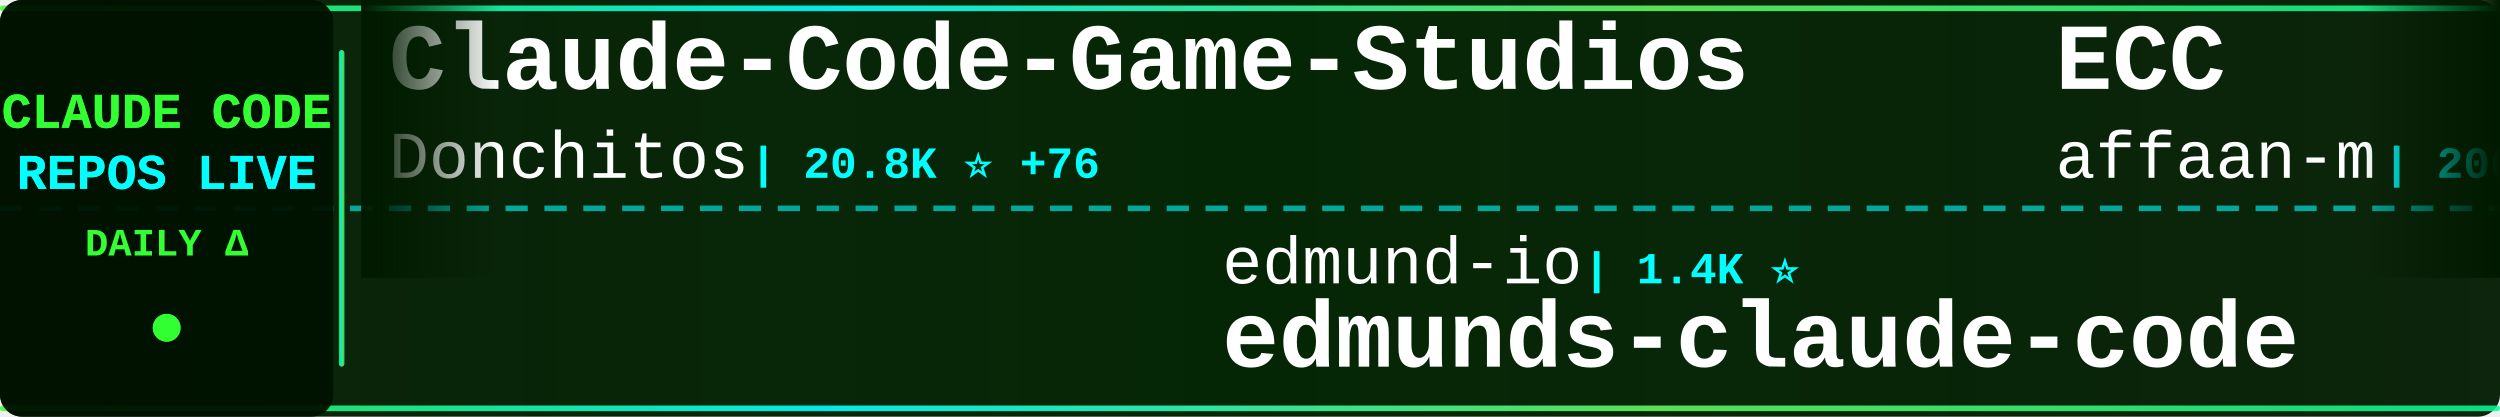
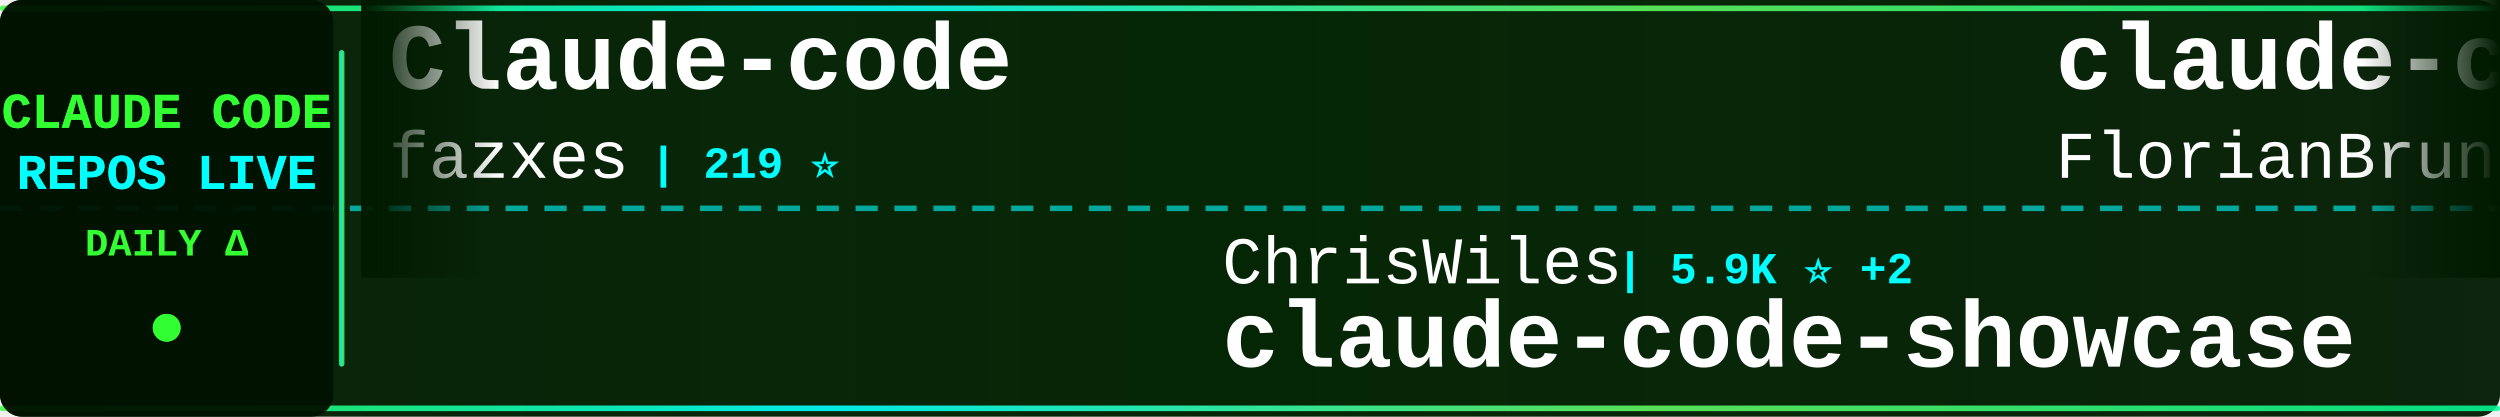
<svg xmlns="http://www.w3.org/2000/svg" width="900" height="150">
  <defs>
    <linearGradient id="tickerBg" x1="0%" y1="0%" x2="100%" y2="0%">
      <stop offset="0%" style="stop-color:#001a00;stop-opacity:0.95" />
      <stop offset="50%" style="stop-color:#002200;stop-opacity:0.98" />
      <stop offset="100%" style="stop-color:#001a00;stop-opacity:0.95" />
    </linearGradient>
    <linearGradient id="borderGrad" x1="0%" y1="0%" x2="100%" y2="0%">
      <stop offset="0%" style="stop-color:#33ff33;stop-opacity:0.85">
        <animate attributeName="stop-opacity" values="0.85;1;0.85" dur="2s" repeatCount="indefinite" />
      </stop>
      <stop offset="33%" style="stop-color:#00ffff;stop-opacity:0.9">
        <animate attributeName="stop-opacity" values="0.9;1;0.9" dur="2.2s" repeatCount="indefinite" />
      </stop>
      <stop offset="66%" style="stop-color:#66ff66;stop-opacity:0.85">
        <animate attributeName="stop-opacity" values="0.85;1;0.85" dur="1.8s" repeatCount="indefinite" />
      </stop>
      <stop offset="100%" style="stop-color:#00ff99;stop-opacity:0.85">
        <animate attributeName="stop-opacity" values="0.85;1;0.85" dur="2s" repeatCount="indefinite" />
      </stop>
    </linearGradient>
    <filter id="textGlow">
      <feGaussianBlur stdDeviation="0.1" result="coloredBlur" />
      <feMerge>
        <feMergeNode in="coloredBlur" />
        <feMergeNode in="SourceGraphic" />
      </feMerge>
    </filter>
    <filter id="metricGlow">
      <feGaussianBlur stdDeviation="0.2" result="coloredBlur" />
      <feMerge>
        <feMergeNode in="coloredBlur" />
        <feMergeNode in="SourceGraphic" />
      </feMerge>
    </filter>
    <linearGradient id="leftFade" x1="0%" y1="0%" x2="100%" y2="0%">
      <stop offset="0%" style="stop-color:#001a00;stop-opacity:1" />
      <stop offset="100%" style="stop-color:#001a00;stop-opacity:0" />
    </linearGradient>
    <linearGradient id="rightFade" x1="0%" y1="0%" x2="100%" y2="0%">
      <stop offset="0%" style="stop-color:#001a00;stop-opacity:0" />
      <stop offset="100%" style="stop-color:#001a00;stop-opacity:1" />
    </linearGradient>
  </defs>
  <rect width="900" height="150" fill="url(#tickerBg)" rx="8" />
  <rect x="0" y="2" width="900" height="2" fill="url(#borderGrad)" rx="1" />
  <rect x="0" y="146" width="900" height="2" fill="url(#borderGrad)" rx="1" />
  <line x1="0" y1="75" x2="900" y2="75" stroke="#00ffff" stroke-width="2" stroke-dasharray="8 6" opacity="0.6" />
  <rect x="0" y="0" width="120" height="150" fill="#001100" opacity="0.95" rx="8" />
  <text x="60" y="46" font-family="'Courier New', monospace" font-size="18" font-weight="bold" fill="#33ff33" text-anchor="middle" filter="url(#textGlow)">
    CLAUDE CODE
  </text>
  <text x="60" y="68" font-family="'Courier New', monospace" font-size="18" font-weight="bold" fill="#00ffff" text-anchor="middle" filter="url(#textGlow)">
    REPOS LIVE
  </text>
  <text x="60" y="92" font-family="'Courier New', monospace" font-size="14" font-weight="bold" fill="#33ff33" text-anchor="middle">
    DAILY Δ
  </text>
  <circle cx="60" cy="118" r="5" fill="#33ff33" filter="url(#metricGlow)">
    <animate attributeName="r" values="4;6;4" dur="1.5s" repeatCount="indefinite" />
    <animate attributeName="opacity" values="0.6;1;0.6" dur="1.5s" repeatCount="indefinite" />
  </circle>
  <rect x="122" y="18" width="2" height="114" fill="url(#borderGrad)" rx="1" />
  <clipPath id="tickerClip">
    <rect x="130" y="0" width="770" height="150" />
  </clipPath>
  <g clip-path="url(#tickerClip)">
    <g id="tickerItems">
      <animateTransform attributeName="transform" attributeType="XML" type="translate" from="0 0" to="-3000 0" dur="54s" repeatCount="indefinite" />
      <g transform="translate(0, 0)">
-         <text x="140" y="32" font-family="'Courier New', monospace" font-size="34" font-weight="bold" fill="#ffffff">Claude-Code-Game-Studios</text>
-         <text x="140" y="64" font-family="'Courier New', monospace" font-size="24" font-weight="normal" fill="#ffffff" opacity="1.0">Donchitos</text>
-         <text x="270" y="64" font-family="'Courier New', monospace" font-size="16" font-weight="bold" fill="#00ffff"> | 20.8K ⭐ +76</text>
+         <text x="140" y="32" font-family="'Courier New', monospace" font-size="34" font-weight="bold" fill="#ffffff">Claude-code</text>
+         <text x="140" y="64" font-family="'Courier New', monospace" font-size="24" font-weight="normal" fill="#ffffff" opacity="1.0">fazxes</text>
+         <text x="234" y="64" font-family="'Courier New', monospace" font-size="16" font-weight="bold" fill="#00ffff"> | 219 ⭐</text>
      </g>
      <g transform="translate(300, 0)">
-         <text x="140" y="102" font-family="'Courier New', monospace" font-size="24" font-weight="normal" fill="#ffffff" opacity="1.0">edmund-io</text>
-         <text x="270" y="102" font-family="'Courier New', monospace" font-size="16" font-weight="bold" fill="#00ffff"> | 1.4K ⭐</text>
-         <text x="140" y="132" font-family="'Courier New', monospace" font-size="34" font-weight="bold" fill="#ffffff">edmunds-claude-code</text>
+         <text x="140" y="102" font-family="'Courier New', monospace" font-size="24" font-weight="normal" fill="#ffffff" opacity="1.0">ChrisWiles</text>
+         <text x="282" y="102" font-family="'Courier New', monospace" font-size="16" font-weight="bold" fill="#00ffff"> | 5.9K ⭐ +2</text>
+         <text x="140" y="132" font-family="'Courier New', monospace" font-size="34" font-weight="bold" fill="#ffffff">claude-code-showcase</text>
      </g>
      <g transform="translate(600, 0)">
-         <text x="140" y="32" font-family="'Courier New', monospace" font-size="34" font-weight="bold" fill="#ffffff">ECC</text>
-         <text x="140" y="64" font-family="'Courier New', monospace" font-size="24" font-weight="normal" fill="#ffffff" opacity="1.0">affaan-m</text>
-         <text x="258" y="64" font-family="'Courier New', monospace" font-size="16" font-weight="bold" fill="#00ffff"> | 206.6K ⭐ +1.7K</text>
+         <text x="140" y="32" font-family="'Courier New', monospace" font-size="34" font-weight="bold" fill="#ffffff">claude-code-ultimate-gui...</text>
+         <text x="140" y="64" font-family="'Courier New', monospace" font-size="24" font-weight="normal" fill="#ffffff" opacity="1.0">FlorianBruniaux</text>
+         <text x="342" y="64" font-family="'Courier New', monospace" font-size="16" font-weight="bold" fill="#00ffff"> | 4.7K ⭐ +22</text>
      </g>
      <g transform="translate(900, 0)">
        <text x="140" y="102" font-family="'Courier New', monospace" font-size="24" font-weight="normal" fill="#ffffff" opacity="1.0">anthropics</text>
-         <text x="282" y="102" font-family="'Courier New', monospace" font-size="16" font-weight="bold" fill="#00ffff"> | 863 ⭐ +4</text>
+         <text x="282" y="102" font-family="'Courier New', monospace" font-size="16" font-weight="bold" fill="#00ffff"> | 4.9K ⭐ +12</text>
+         <text x="140" y="132" font-family="'Courier New', monospace" font-size="34" font-weight="bold" fill="#ffffff">claude-code-security-rev...</text>
+       </g>
+       <g transform="translate(1200, 0)">
+         <text x="140" y="32" font-family="'Courier New', monospace" font-size="34" font-weight="bold" fill="#ffffff">ralph-claude-code</text>
+         <text x="140" y="64" font-family="'Courier New', monospace" font-size="24" font-weight="normal" fill="#ffffff" opacity="1.0">frankbria</text>
+         <text x="270" y="64" font-family="'Courier New', monospace" font-size="16" font-weight="bold" fill="#00ffff"> | 9.3K ⭐ +6</text>
+       </g>
+       <g transform="translate(1500, 0)">
+         <text x="140" y="102" font-family="'Courier New', monospace" font-size="24" font-weight="normal" fill="#ffffff" opacity="1.0">anthropics</text>
+         <text x="282" y="102" font-family="'Courier New', monospace" font-size="16" font-weight="bold" fill="#00ffff"> | 863 ⭐ +3</text>
        <text x="140" y="132" font-family="'Courier New', monospace" font-size="34" font-weight="bold" fill="#ffffff">claude-code-base-action</text>
      </g>
-       <g transform="translate(1200, 0)">
-         <text x="140" y="32" font-family="'Courier New', monospace" font-size="34" font-weight="bold" fill="#ffffff">CLIProxyAPI</text>
-         <text x="140" y="64" font-family="'Courier New', monospace" font-size="24" font-weight="normal" fill="#ffffff" opacity="1.0">router-for-me</text>
-         <text x="318" y="64" font-family="'Courier New', monospace" font-size="16" font-weight="bold" fill="#00ffff"> | 36.0K ⭐ +124</text>
-       </g>
-       <g transform="translate(1500, 0)">
-         <text x="140" y="102" font-family="'Courier New', monospace" font-size="24" font-weight="normal" fill="#ffffff" opacity="1.0">KPR111</text>
-         <text x="234" y="102" font-family="'Courier New', monospace" font-size="16" font-weight="bold" fill="#00ffff"> | 18 ⭐</text>
-         <text x="140" y="132" font-family="'Courier New', monospace" font-size="34" font-weight="bold" fill="#ffffff">Claude-Code</text>
-       </g>
      <g transform="translate(1800, 0)">
-         <text x="140" y="32" font-family="'Courier New', monospace" font-size="34" font-weight="bold" fill="#ffffff">claude-code-security-rev...</text>
-         <text x="140" y="64" font-family="'Courier New', monospace" font-size="24" font-weight="normal" fill="#ffffff" opacity="1.0">anthropics</text>
-         <text x="282" y="64" font-family="'Courier New', monospace" font-size="16" font-weight="bold" fill="#00ffff"> | 4.9K ⭐ +13</text>
+         <text x="140" y="32" font-family="'Courier New', monospace" font-size="34" font-weight="bold" fill="#ffffff">claude-code-proxy</text>
+         <text x="140" y="64" font-family="'Courier New', monospace" font-size="24" font-weight="normal" fill="#ffffff" opacity="1.0">1rgs</text>
+         <text x="210" y="64" font-family="'Courier New', monospace" font-size="16" font-weight="bold" fill="#00ffff"> | 3.6K ⭐</text>
      </g>
      <g transform="translate(2100, 0)">
-         <text x="140" y="102" font-family="'Courier New', monospace" font-size="24" font-weight="normal" fill="#ffffff" opacity="1.0">hangsman</text>
-         <text x="258" y="102" font-family="'Courier New', monospace" font-size="16" font-weight="bold" fill="#00ffff"> | 782 ⭐ +1</text>
-         <text x="140" y="132" font-family="'Courier New', monospace" font-size="34" font-weight="bold" fill="#ffffff">claude-code-source</text>
+         <text x="140" y="102" font-family="'Courier New', monospace" font-size="24" font-weight="normal" fill="#ffffff" opacity="1.0">Piebald-AI</text>
+         <text x="282" y="102" font-family="'Courier New', monospace" font-size="16" font-weight="bold" fill="#00ffff"> | 10.8K ⭐ +33</text>
+         <text x="140" y="132" font-family="'Courier New', monospace" font-size="34" font-weight="bold" fill="#ffffff">claude-code-system-promp...</text>
      </g>
      <g transform="translate(2400, 0)">
-         <text x="140" y="32" font-family="'Courier New', monospace" font-size="34" font-weight="bold" fill="#ffffff">my-claude-code-setup</text>
-         <text x="140" y="64" font-family="'Courier New', monospace" font-size="24" font-weight="normal" fill="#ffffff" opacity="1.0">centminmod</text>
-         <text x="282" y="64" font-family="'Courier New', monospace" font-size="16" font-weight="bold" fill="#00ffff"> | 2.4K ⭐ +2</text>
+         <text x="140" y="32" font-family="'Courier New', monospace" font-size="34" font-weight="bold" fill="#ffffff">Claude-Code</text>
+         <text x="140" y="64" font-family="'Courier New', monospace" font-size="24" font-weight="normal" fill="#ffffff" opacity="1.0">KPR111</text>
+         <text x="234" y="64" font-family="'Courier New', monospace" font-size="16" font-weight="bold" fill="#00ffff"> | 18 ⭐</text>
      </g>
      <g transform="translate(2700, 0)">
-         <text x="140" y="102" font-family="'Courier New', monospace" font-size="24" font-weight="normal" fill="#ffffff" opacity="1.0">Windy3f3f3f3f</text>
-         <text x="318" y="102" font-family="'Courier New', monospace" font-size="16" font-weight="bold" fill="#00ffff"> | 2.6K ⭐ +10</text>
-         <text x="140" y="132" font-family="'Courier New', monospace" font-size="34" font-weight="bold" fill="#ffffff">how-claude-code-works</text>
+         <text x="140" y="102" font-family="'Courier New', monospace" font-size="24" font-weight="normal" fill="#ffffff" opacity="1.0">pedrohcgs</text>
+         <text x="270" y="102" font-family="'Courier New', monospace" font-size="16" font-weight="bold" fill="#00ffff"> | 1.2K ⭐ +9</text>
+         <text x="140" y="132" font-family="'Courier New', monospace" font-size="34" font-weight="bold" fill="#ffffff">claude-code-my-workflow</text>
      </g>
      <g transform="translate(3000, 0)">
-         <text x="140" y="32" font-family="'Courier New', monospace" font-size="34" font-weight="bold" fill="#ffffff">Claude-Code-Game-Studios</text>
-         <text x="140" y="64" font-family="'Courier New', monospace" font-size="24" font-weight="normal" fill="#ffffff" opacity="1.0">Donchitos</text>
-         <text x="270" y="64" font-family="'Courier New', monospace" font-size="16" font-weight="bold" fill="#00ffff"> | 20.8K ⭐ +76</text>
+         <text x="140" y="32" font-family="'Courier New', monospace" font-size="34" font-weight="bold" fill="#ffffff">Claude-code</text>
+         <text x="140" y="64" font-family="'Courier New', monospace" font-size="24" font-weight="normal" fill="#ffffff" opacity="1.0">fazxes</text>
+         <text x="234" y="64" font-family="'Courier New', monospace" font-size="16" font-weight="bold" fill="#00ffff"> | 219 ⭐</text>
      </g>
      <g transform="translate(3300, 0)">
-         <text x="140" y="102" font-family="'Courier New', monospace" font-size="24" font-weight="normal" fill="#ffffff" opacity="1.0">edmund-io</text>
-         <text x="270" y="102" font-family="'Courier New', monospace" font-size="16" font-weight="bold" fill="#00ffff"> | 1.4K ⭐</text>
-         <text x="140" y="132" font-family="'Courier New', monospace" font-size="34" font-weight="bold" fill="#ffffff">edmunds-claude-code</text>
+         <text x="140" y="102" font-family="'Courier New', monospace" font-size="24" font-weight="normal" fill="#ffffff" opacity="1.0">ChrisWiles</text>
+         <text x="282" y="102" font-family="'Courier New', monospace" font-size="16" font-weight="bold" fill="#00ffff"> | 5.9K ⭐ +2</text>
+         <text x="140" y="132" font-family="'Courier New', monospace" font-size="34" font-weight="bold" fill="#ffffff">claude-code-showcase</text>
      </g>
      <g transform="translate(3600, 0)">
-         <text x="140" y="32" font-family="'Courier New', monospace" font-size="34" font-weight="bold" fill="#ffffff">ECC</text>
-         <text x="140" y="64" font-family="'Courier New', monospace" font-size="24" font-weight="normal" fill="#ffffff" opacity="1.0">affaan-m</text>
-         <text x="258" y="64" font-family="'Courier New', monospace" font-size="16" font-weight="bold" fill="#00ffff"> | 206.6K ⭐ +1.7K</text>
+         <text x="140" y="32" font-family="'Courier New', monospace" font-size="34" font-weight="bold" fill="#ffffff">claude-code-ultimate-gui...</text>
+         <text x="140" y="64" font-family="'Courier New', monospace" font-size="24" font-weight="normal" fill="#ffffff" opacity="1.0">FlorianBruniaux</text>
+         <text x="342" y="64" font-family="'Courier New', monospace" font-size="16" font-weight="bold" fill="#00ffff"> | 4.7K ⭐ +22</text>
      </g>
      <g transform="translate(3900, 0)">
        <text x="140" y="102" font-family="'Courier New', monospace" font-size="24" font-weight="normal" fill="#ffffff" opacity="1.0">anthropics</text>
-         <text x="282" y="102" font-family="'Courier New', monospace" font-size="16" font-weight="bold" fill="#00ffff"> | 863 ⭐ +4</text>
-         <text x="140" y="132" font-family="'Courier New', monospace" font-size="34" font-weight="bold" fill="#ffffff">claude-code-base-action</text>
+         <text x="282" y="102" font-family="'Courier New', monospace" font-size="16" font-weight="bold" fill="#00ffff"> | 4.9K ⭐ +12</text>
+         <text x="140" y="132" font-family="'Courier New', monospace" font-size="34" font-weight="bold" fill="#ffffff">claude-code-security-rev...</text>
      </g>
    </g>
  </g>
  <rect x="130" y="0" width="50" height="100" fill="url(#leftFade)" />
  <rect x="850" y="0" width="50" height="100" fill="url(#rightFade)" />
</svg>
